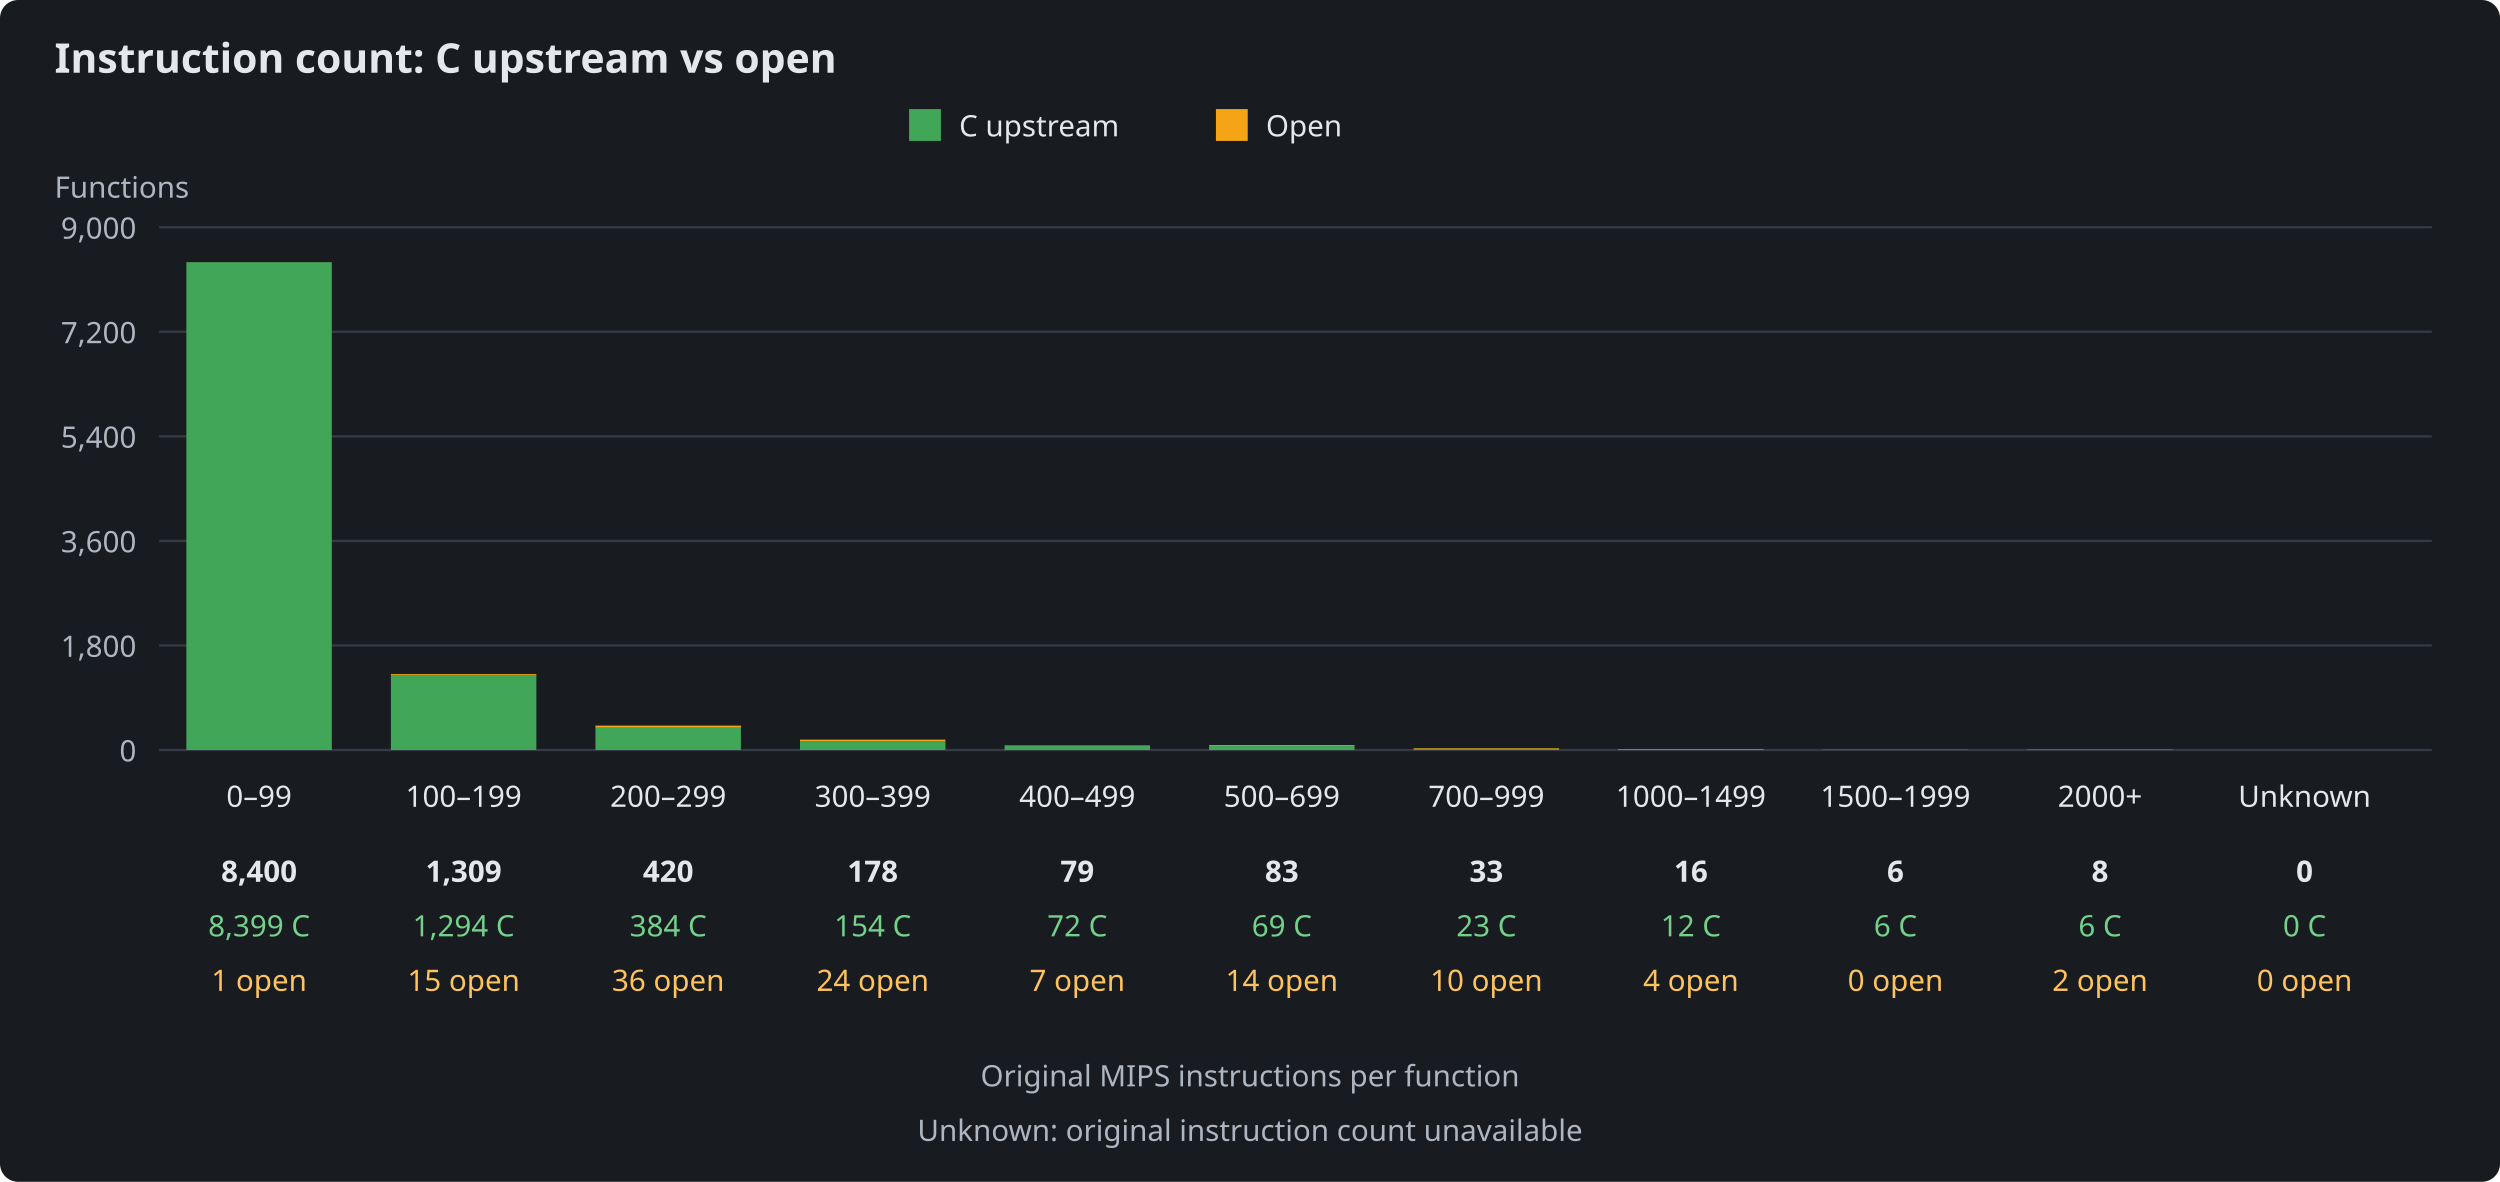
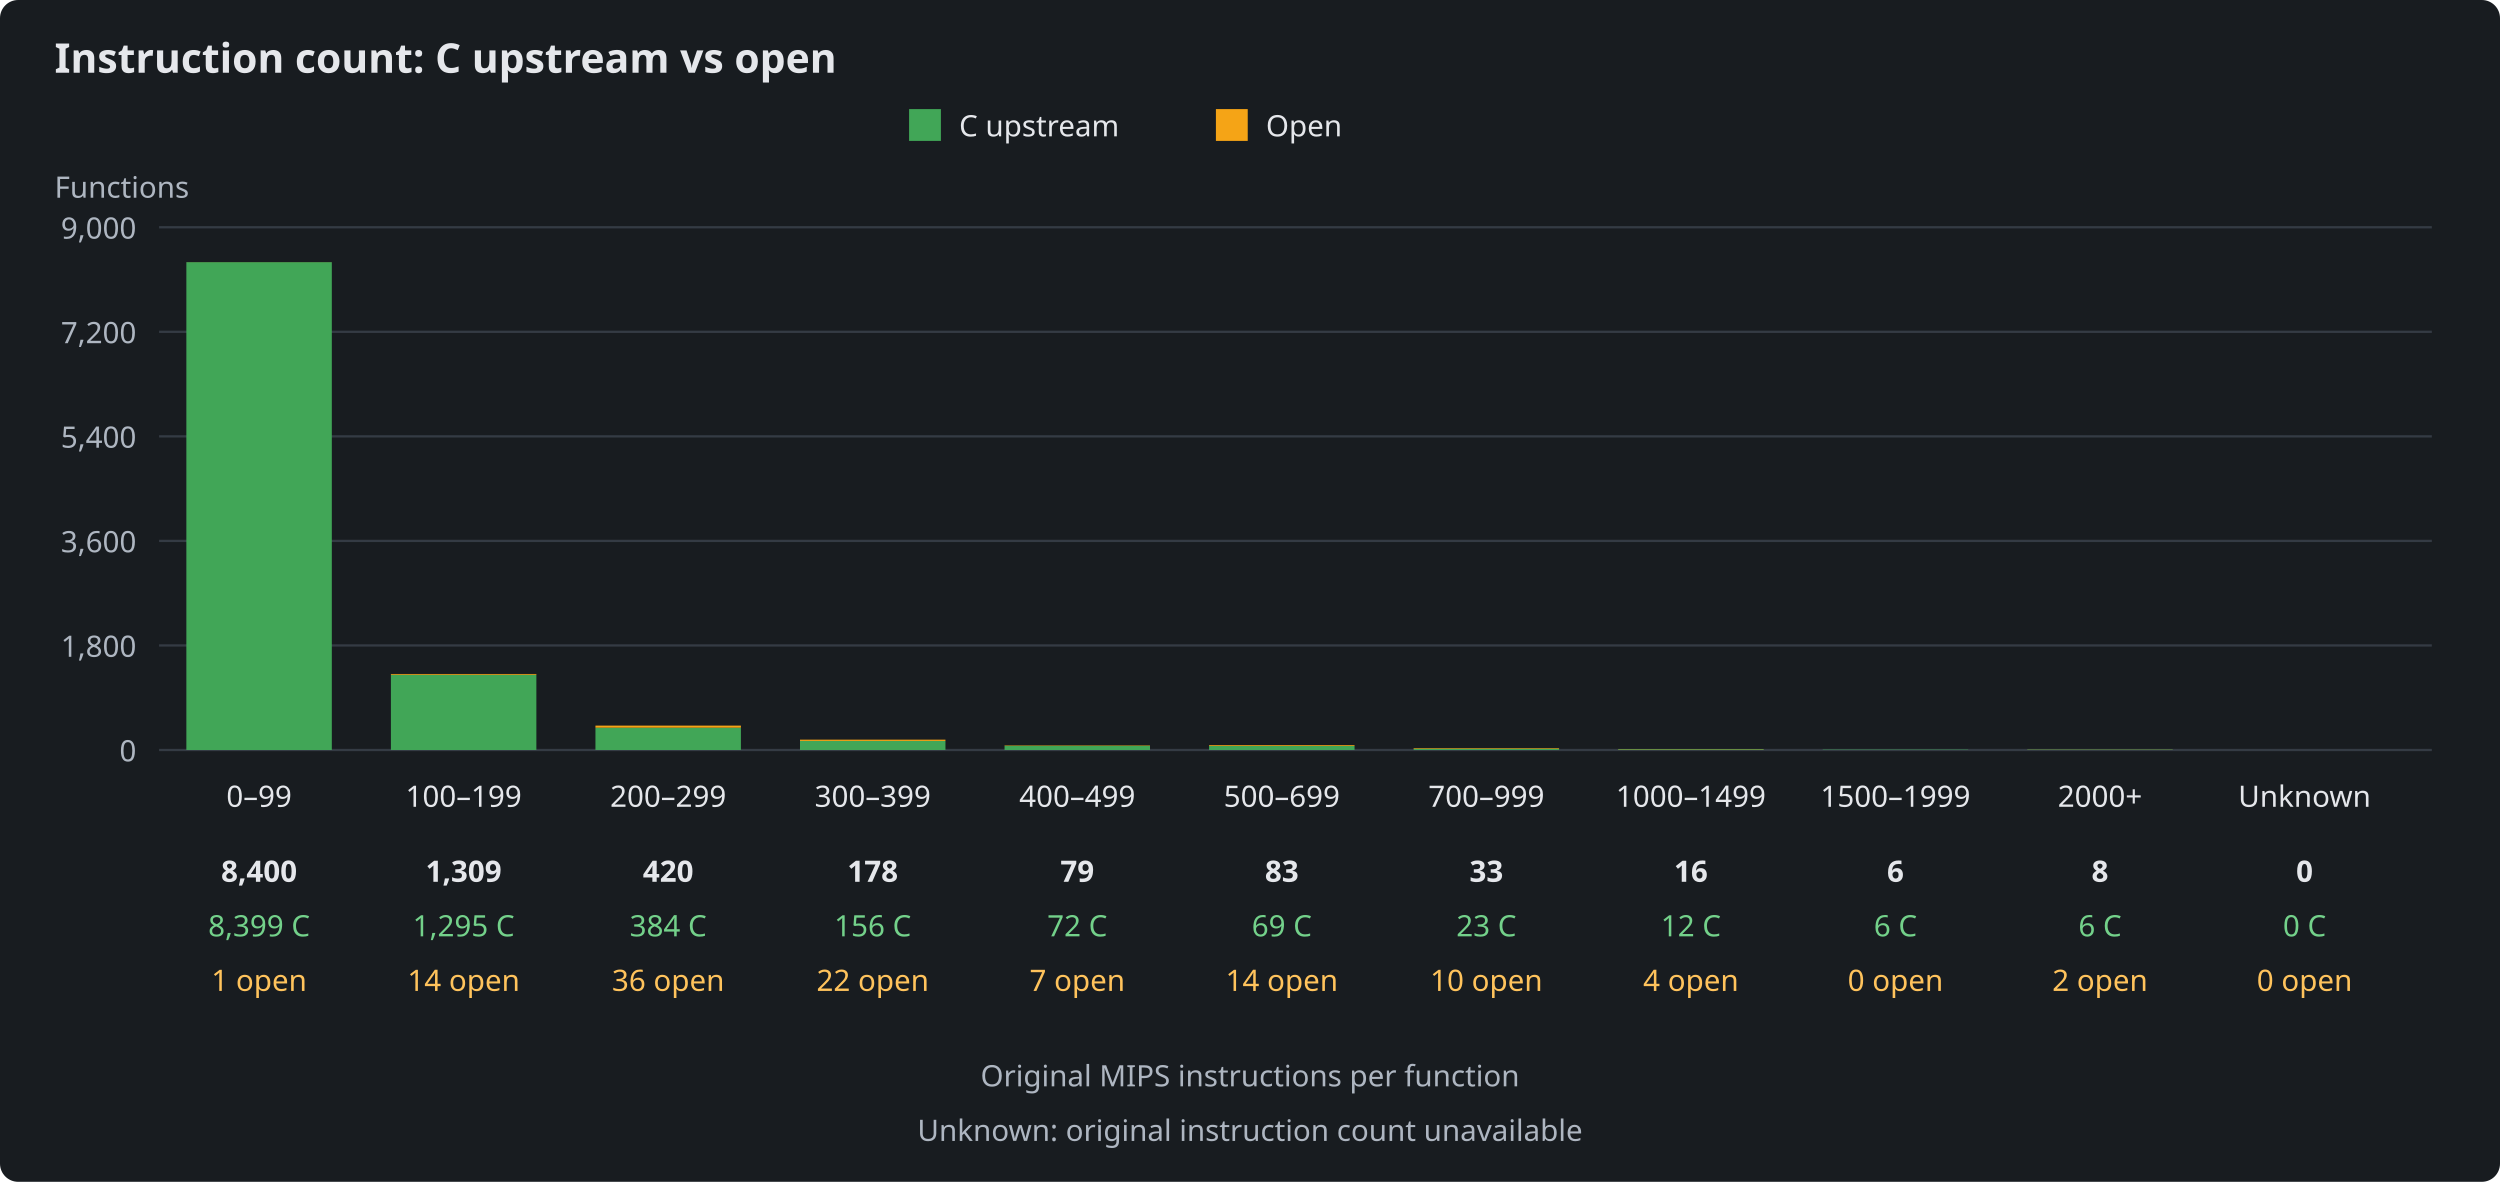
<svg xmlns="http://www.w3.org/2000/svg" width="1100" height="520" viewBox="0 0 1100 520" role="img" aria-labelledby="title description">
  <rect width="1100" height="520" fill="#181c20" rx="8" />
  <g font-family="sans-serif" font-size="13" fill="#e5e7eb">
    <text x="24" y="32" font-size="18" font-weight="bold">Instruction count: C upstream vs open</text>
    <rect x="400" y="48" width="14" height="14" fill="#41a657" />
    <text x="422" y="60">C upstream</text>
    <rect x="535" y="48" width="14" height="14" fill="#f5a416" />
    <text x="557" y="60">Open</text>
    <text x="24" y="87" fill="#aeb6c1">Functions</text>
    <path d="M70 330H1070" stroke="#343b44" />
    <text x="60" y="335" text-anchor="end" fill="#aeb6c1">0</text>
    <path d="M70 284H1070" stroke="#343b44" />
    <text x="60" y="289" text-anchor="end" fill="#aeb6c1">1,800</text>
    <path d="M70 238H1070" stroke="#343b44" />
    <text x="60" y="243" text-anchor="end" fill="#aeb6c1">3,600</text>
    <path d="M70 192H1070" stroke="#343b44" />
    <text x="60" y="197" text-anchor="end" fill="#aeb6c1">5,400</text>
    <path d="M70 146H1070" stroke="#343b44" />
    <text x="60" y="151" text-anchor="end" fill="#aeb6c1">7,200</text>
    <path d="M70 100H1070" stroke="#343b44" />
    <text x="60" y="105" text-anchor="end" fill="#aeb6c1">9,000</text>
    <g>
      <rect x="82" y="115.36" width="64" height="214.64" fill="#41a657" />
      <rect x="82" y="115.33" width="64" height="0.03" fill="#f5a416" />
      <text x="114" y="355" text-anchor="middle">0–99</text>
      <text x="114" y="388" text-anchor="middle" font-weight="bold">8,400</text>
      <text x="114" y="412" text-anchor="middle" fill="#73d18a">8,399 C</text>
      <text x="114" y="436" text-anchor="middle" fill="#ffc35c">1 open</text>
    </g>
    <g>
-       <rect x="172" y="296.93" width="64" height="33.07" fill="#41a657" />
-       <rect x="172" y="296.55" width="64" height="0.38" fill="#f5a416" />
+       <rect x="172" y="296.91" width="64" height="33.09" fill="#41a657" />
+       <rect x="172" y="296.55" width="64" height="0.36" fill="#f5a416" />
      <text x="204" y="355" text-anchor="middle">100–199</text>
      <text x="204" y="388" text-anchor="middle" font-weight="bold">1,309</text>
-       <text x="204" y="412" text-anchor="middle" fill="#73d18a">1,294 C</text>
-       <text x="204" y="436" text-anchor="middle" fill="#ffc35c">15 open</text>
+       <text x="204" y="412" text-anchor="middle" fill="#73d18a">1,295 C</text>
+       <text x="204" y="436" text-anchor="middle" fill="#ffc35c">14 open</text>
    </g>
    <g>
      <rect x="262" y="320.19" width="64" height="9.81" fill="#41a657" />
      <rect x="262" y="319.27" width="64" height="0.92" fill="#f5a416" />
      <text x="294" y="355" text-anchor="middle">200–299</text>
      <text x="294" y="388" text-anchor="middle" font-weight="bold">420</text>
      <text x="294" y="412" text-anchor="middle" fill="#73d18a">384 C</text>
      <text x="294" y="436" text-anchor="middle" fill="#ffc35c">36 open</text>
    </g>
    <g>
-       <rect x="352" y="326.06" width="64" height="3.94" fill="#41a657" />
-       <rect x="352" y="325.45" width="64" height="0.61" fill="#f5a416" />
+       <rect x="352" y="326.01" width="64" height="3.99" fill="#41a657" />
+       <rect x="352" y="325.45" width="64" height="0.56" fill="#f5a416" />
      <text x="384" y="355" text-anchor="middle">300–399</text>
      <text x="384" y="388" text-anchor="middle" font-weight="bold">178</text>
-       <text x="384" y="412" text-anchor="middle" fill="#73d18a">154 C</text>
-       <text x="384" y="436" text-anchor="middle" fill="#ffc35c">24 open</text>
+       <text x="384" y="412" text-anchor="middle" fill="#73d18a">156 C</text>
+       <text x="384" y="436" text-anchor="middle" fill="#ffc35c">22 open</text>
    </g>
    <g>
      <rect x="442" y="328.16" width="64" height="1.84" fill="#41a657" />
      <rect x="442" y="327.98" width="64" height="0.18" fill="#f5a416" />
      <text x="474" y="355" text-anchor="middle">400–499</text>
      <text x="474" y="388" text-anchor="middle" font-weight="bold">79</text>
      <text x="474" y="412" text-anchor="middle" fill="#73d18a">72 C</text>
      <text x="474" y="436" text-anchor="middle" fill="#ffc35c">7 open</text>
    </g>
    <g>
      <rect x="532" y="328.24" width="64" height="1.76" fill="#41a657" />
      <rect x="532" y="327.88" width="64" height="0.36" fill="#f5a416" />
      <text x="564" y="355" text-anchor="middle">500–699</text>
      <text x="564" y="388" text-anchor="middle" font-weight="bold">83</text>
      <text x="564" y="412" text-anchor="middle" fill="#73d18a">69 C</text>
      <text x="564" y="436" text-anchor="middle" fill="#ffc35c">14 open</text>
    </g>
    <g>
      <rect x="622" y="329.41" width="64" height="0.59" fill="#41a657" />
      <rect x="622" y="329.16" width="64" height="0.26" fill="#f5a416" />
      <text x="654" y="355" text-anchor="middle">700–999</text>
      <text x="654" y="388" text-anchor="middle" font-weight="bold">33</text>
      <text x="654" y="412" text-anchor="middle" fill="#73d18a">23 C</text>
      <text x="654" y="436" text-anchor="middle" fill="#ffc35c">10 open</text>
    </g>
    <g>
      <rect x="712" y="329.69" width="64" height="0.31" fill="#41a657" />
      <rect x="712" y="329.59" width="64" height="0.10" fill="#f5a416" />
      <text x="744" y="355" text-anchor="middle">1000–1499</text>
      <text x="744" y="388" text-anchor="middle" font-weight="bold">16</text>
      <text x="744" y="412" text-anchor="middle" fill="#73d18a">12 C</text>
      <text x="744" y="436" text-anchor="middle" fill="#ffc35c">4 open</text>
    </g>
    <g>
      <rect x="802" y="329.85" width="64" height="0.15" fill="#41a657" />
      <rect x="802" y="329.85" width="64" height="0.00" fill="#f5a416" />
      <text x="834" y="355" text-anchor="middle">1500–1999</text>
      <text x="834" y="388" text-anchor="middle" font-weight="bold">6</text>
      <text x="834" y="412" text-anchor="middle" fill="#73d18a">6 C</text>
      <text x="834" y="436" text-anchor="middle" fill="#ffc35c">0 open</text>
    </g>
    <g>
      <rect x="892" y="329.85" width="64" height="0.15" fill="#41a657" />
      <rect x="892" y="329.80" width="64" height="0.05" fill="#f5a416" />
      <text x="924" y="355" text-anchor="middle">2000+</text>
      <text x="924" y="388" text-anchor="middle" font-weight="bold">8</text>
      <text x="924" y="412" text-anchor="middle" fill="#73d18a">6 C</text>
      <text x="924" y="436" text-anchor="middle" fill="#ffc35c">2 open</text>
    </g>
    <g>
      <rect x="982" y="330.00" width="64" height="0.00" fill="#41a657" />
      <rect x="982" y="330.00" width="64" height="0.00" fill="#f5a416" />
      <text x="1014" y="355" text-anchor="middle">Unknown</text>
      <text x="1014" y="388" text-anchor="middle" font-weight="bold">0</text>
      <text x="1014" y="412" text-anchor="middle" fill="#73d18a">0 C</text>
      <text x="1014" y="436" text-anchor="middle" fill="#ffc35c">0 open</text>
    </g>
    <text x="550" y="478" text-anchor="middle" fill="#aeb6c1">Original MIPS instructions per function</text>
    <text x="550" y="502" text-anchor="middle" fill="#aeb6c1">Unknown: original instruction count unavailable</text>
  </g>
</svg>
